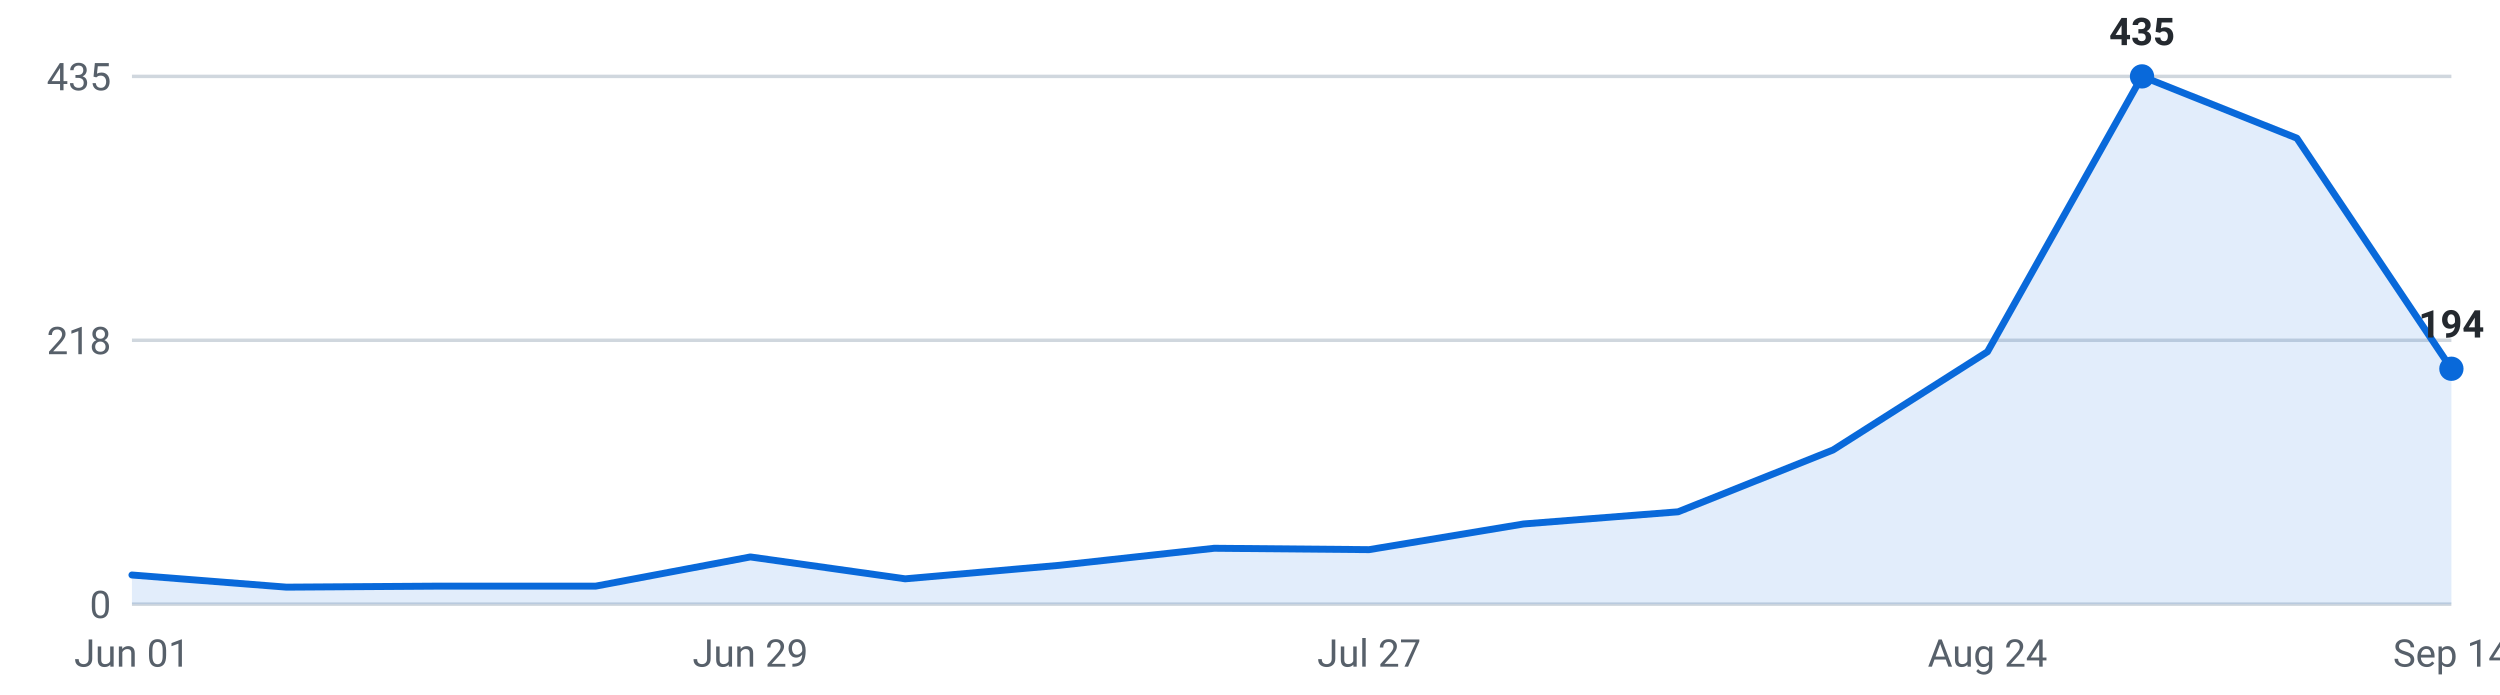
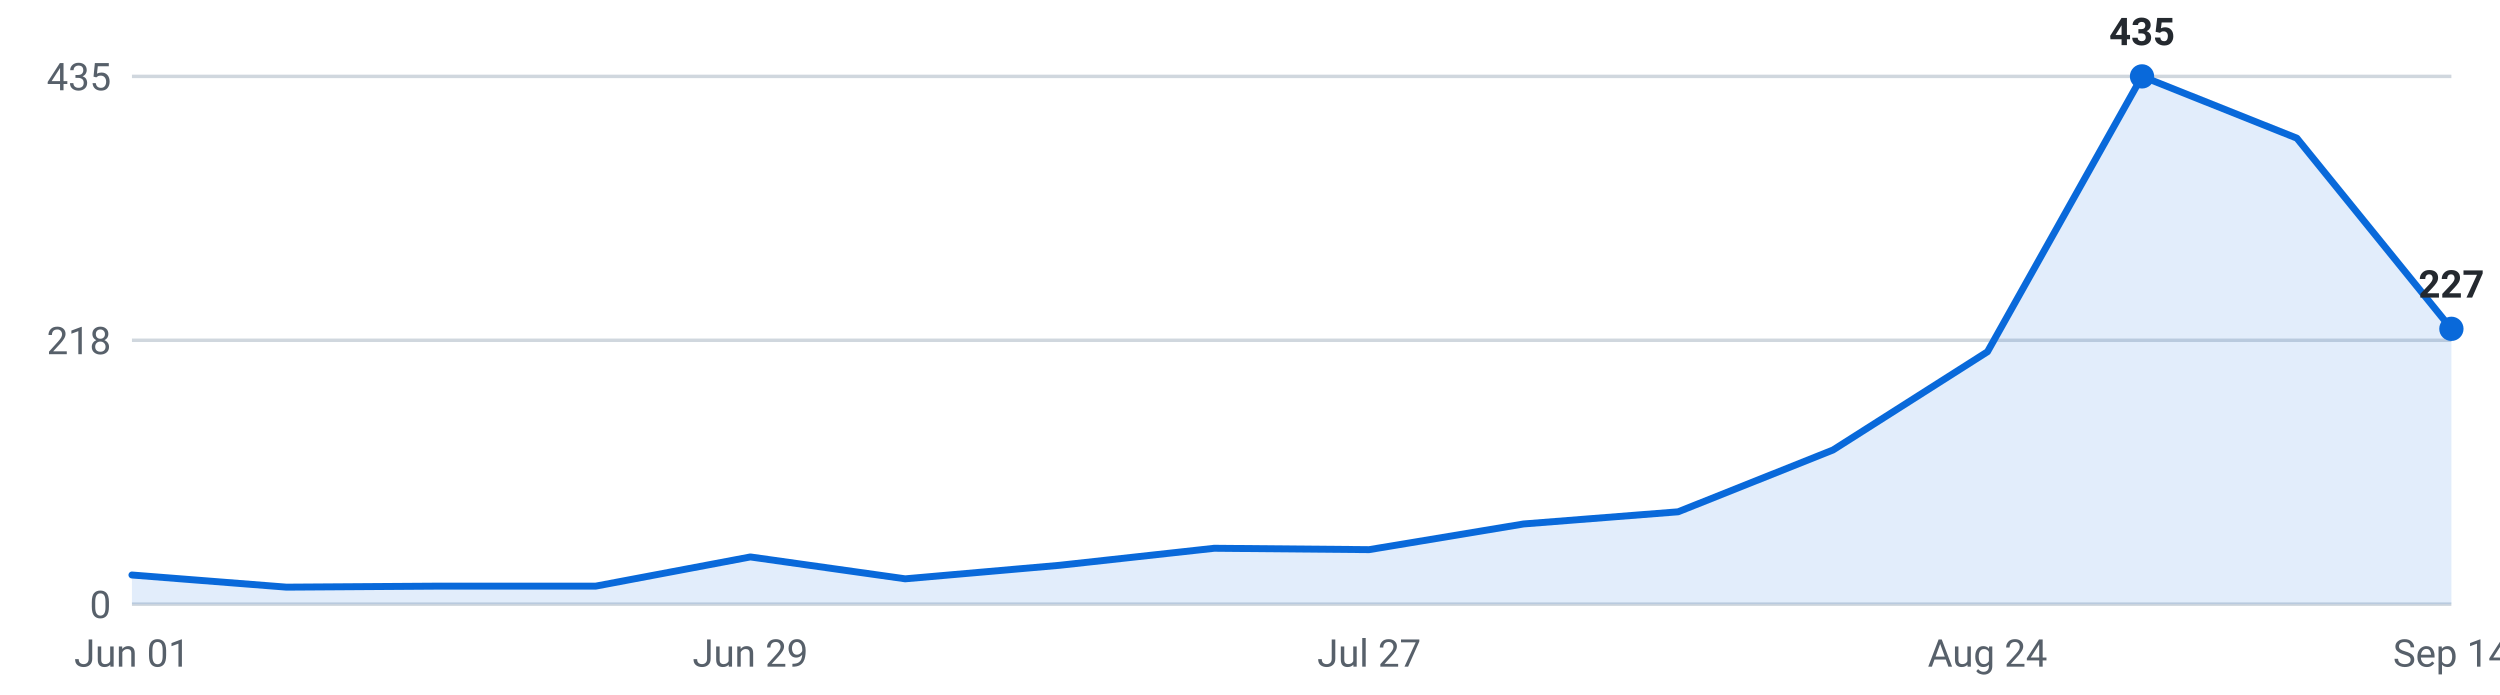
<svg xmlns="http://www.w3.org/2000/svg" viewBox="0 0 720 200" width="720" height="200" role="img" aria-label="Internships posted per week, last 16 weeks">
  <g font-family="-apple-system,Segoe UI,Roboto,sans-serif" font-size="11">
    <line x1="38" y1="174.0" x2="706" y2="174.0" stroke="#d0d7de" stroke-width="1" />
    <text x="32" y="178.0" text-anchor="end" fill="#57606a">0</text>
    <line x1="38" y1="98.0" x2="706" y2="98.0" stroke="#d0d7de" stroke-width="1" />
    <text x="32" y="102.0" text-anchor="end" fill="#57606a">218</text>
    <line x1="38" y1="22.0" x2="706" y2="22.0" stroke="#d0d7de" stroke-width="1" />
    <text x="32" y="26.0" text-anchor="end" fill="#57606a">435</text>
-     <path d="M38.0,174 L38.0,165.6 L82.5,169.1 L127.1,168.8 L171.6,168.8 L216.1,160.4 L260.7,166.7 L305.2,162.8 L349.7,157.9 L394.3,158.3 L438.8,150.9 L483.3,147.4 L527.9,129.6 L572.4,101.3 L616.9,22.0 L661.5,39.8 L706.0,106.2 L706.0,174 Z" fill="#0969da" fill-opacity="0.12" />
-     <polyline points="38.0,165.6 82.5,169.1 127.1,168.8 171.6,168.8 216.1,160.4 260.7,166.7 305.2,162.8 349.7,157.9 394.3,158.3 438.8,150.9 483.3,147.4 527.9,129.6 572.4,101.3 616.9,22.0 661.5,39.8 706.0,106.2" fill="none" stroke="#0969da" stroke-width="2" stroke-linejoin="round" stroke-linecap="round" />
+     <path d="M38.0,174 L38.0,165.6 L82.5,169.1 L127.1,168.8 L171.6,168.8 L216.1,160.4 L260.7,166.7 L305.2,162.8 L349.7,157.9 L394.3,158.3 L438.8,150.9 L483.3,147.4 L527.9,129.6 L572.4,101.3 L616.9,22.0 L661.5,39.8 L706.0,94.7 L706.0,174 Z" fill="#0969da" fill-opacity="0.12" />
+     <polyline points="38.0,165.6 82.5,169.1 127.1,168.8 171.6,168.8 216.1,160.4 260.7,166.7 305.2,162.8 349.7,157.9 394.3,158.3 438.8,150.9 483.3,147.4 527.9,129.6 572.4,101.3 616.9,22.0 661.5,39.8 706.0,94.7" fill="none" stroke="#0969da" stroke-width="2" stroke-linejoin="round" stroke-linecap="round" />
    <circle cx="616.9" cy="22.0" r="3.5" fill="#0969da" />
    <text x="616.9" y="13.0" text-anchor="middle" fill="#24292f" font-weight="600">435</text>
-     <circle cx="706.0" cy="106.2" r="3.5" fill="#0969da" />
-     <text x="706.0" y="97.2" text-anchor="middle" fill="#24292f" font-weight="600">194</text>
+     <circle cx="706.0" cy="94.7" r="3.5" fill="#0969da" />
+     <text x="706.0" y="85.7" text-anchor="middle" fill="#24292f" font-weight="600">227</text>
    <text x="38.0" y="192" text-anchor="middle" fill="#57606a">Jun 01</text>
    <text x="216.1" y="192" text-anchor="middle" fill="#57606a">Jun 29</text>
    <text x="394.3" y="192" text-anchor="middle" fill="#57606a">Jul 27</text>
    <text x="572.4" y="192" text-anchor="middle" fill="#57606a">Aug 24</text>
    <text x="706.0" y="192" text-anchor="middle" fill="#57606a">Sep 14</text>
  </g>
</svg>
